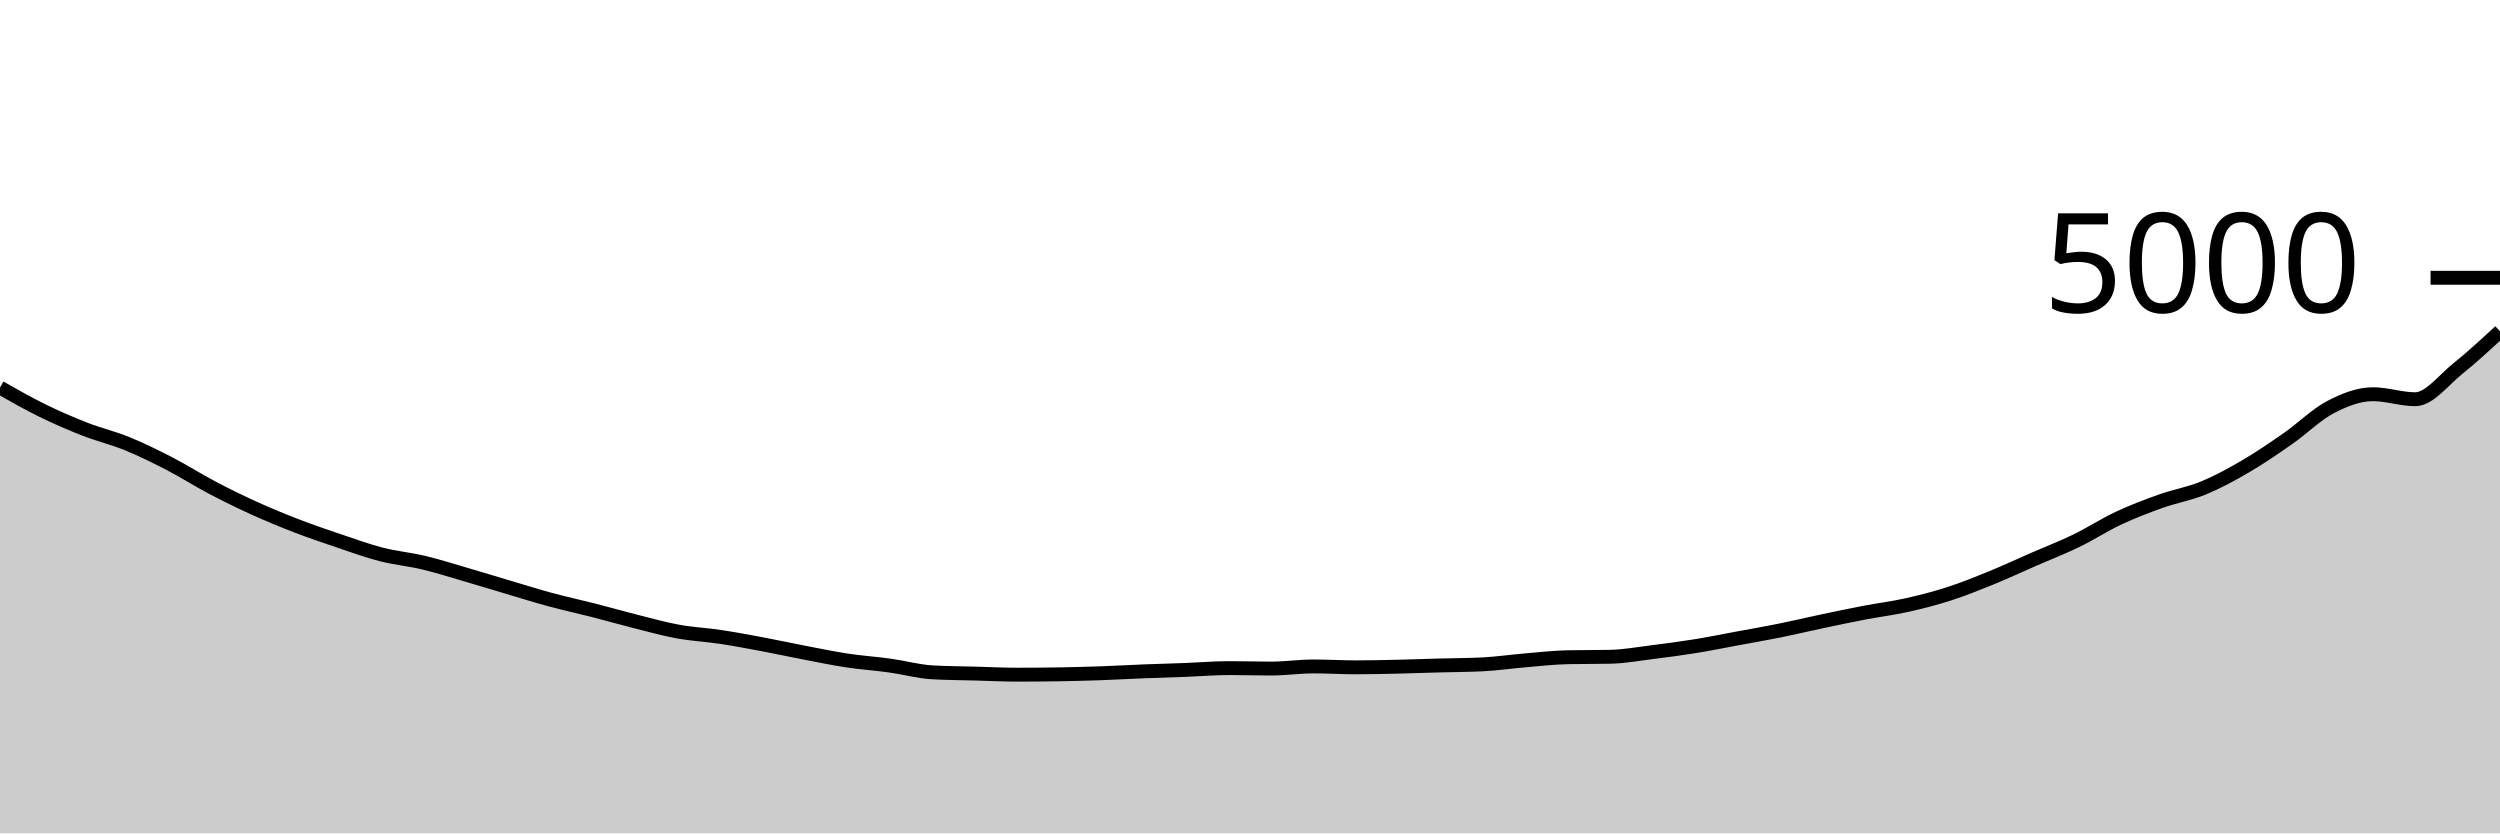
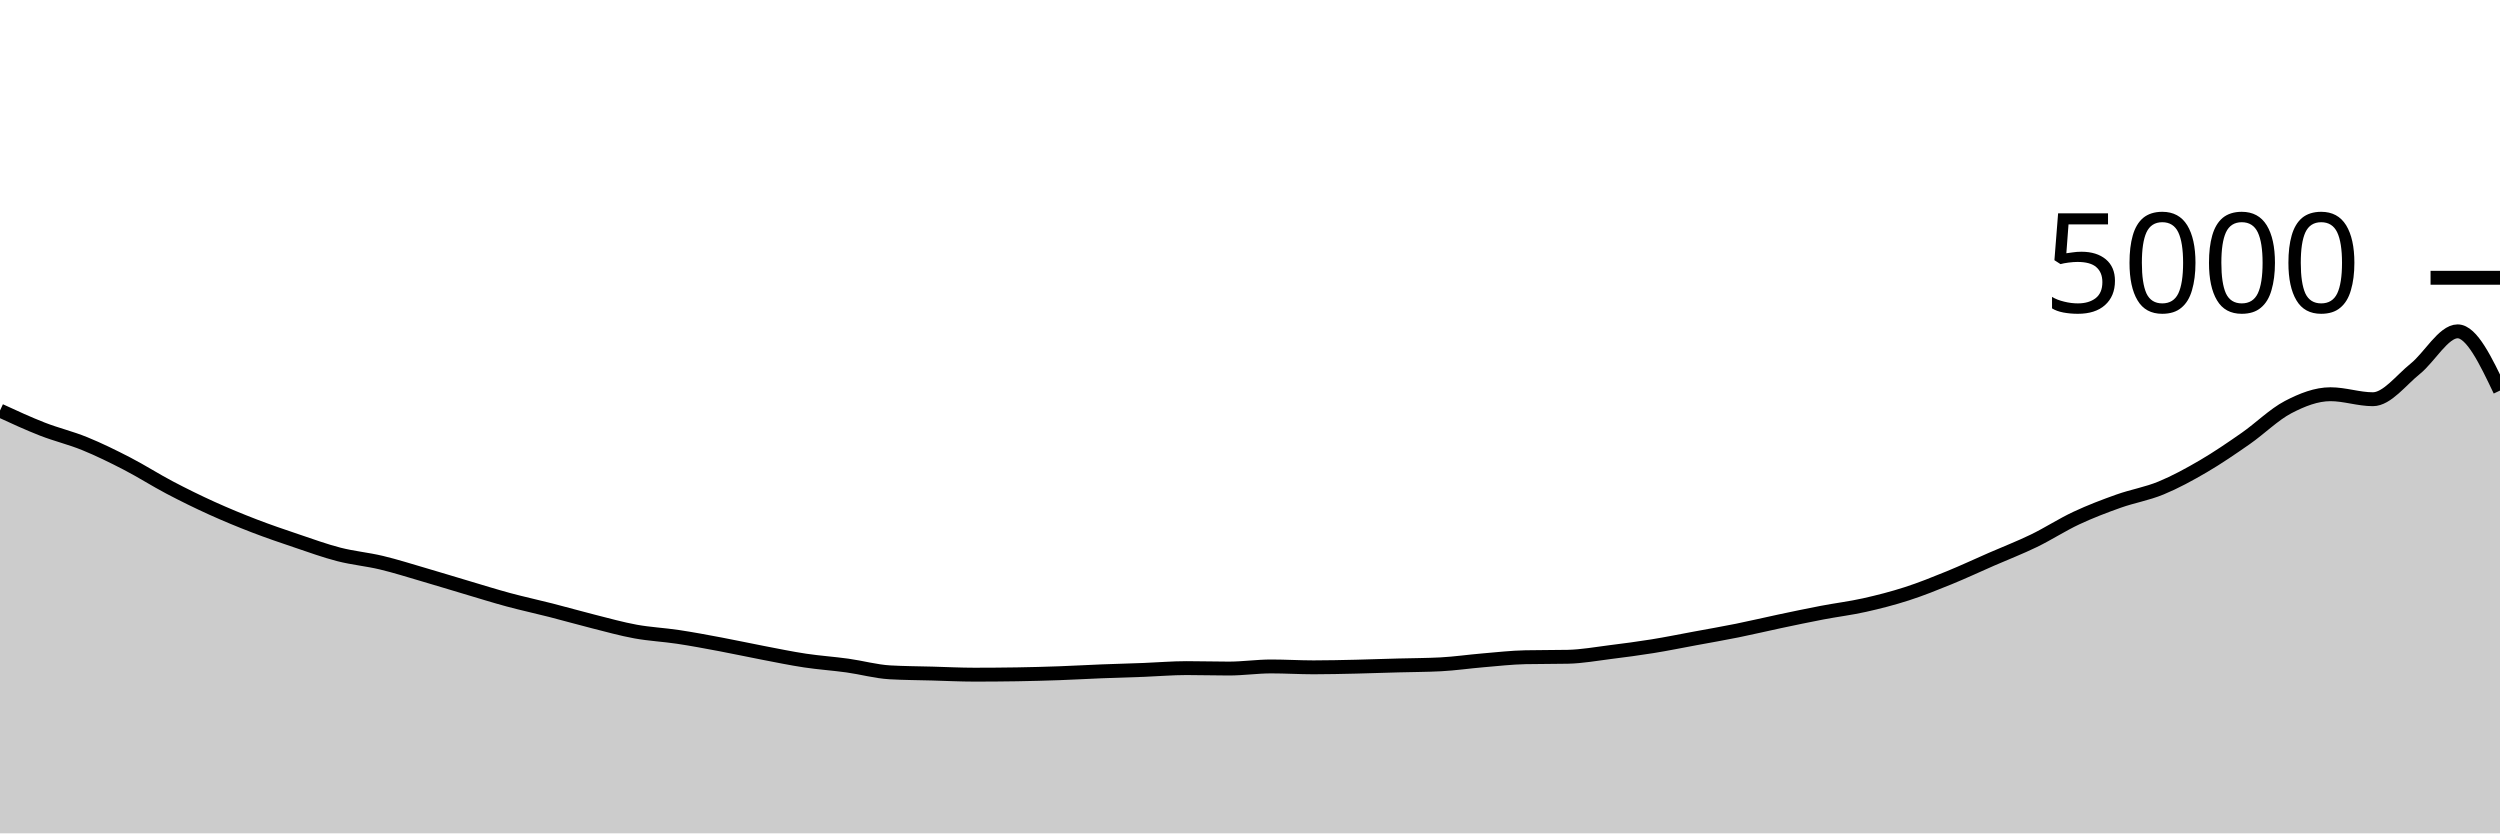
<svg xmlns="http://www.w3.org/2000/svg" viewBox="0 0 180 60">
  <g transform="translate(0,20)">
-     <path class="area" fill="rgba(0, 0, 0, 0.2)" d="M0,7.904C1.017,8.483,2.034,9.061,3.051,9.56C4.068,10.059,5.085,10.499,6.102,10.896C7.119,11.293,8.136,11.529,9.153,11.944C10.169,12.359,11.186,12.859,12.203,13.384C13.22,13.909,14.237,14.561,15.254,15.096C16.271,15.631,17.288,16.131,18.305,16.592C19.322,17.053,20.339,17.472,21.356,17.864C22.373,18.256,23.39,18.601,24.407,18.944C25.424,19.287,26.441,19.659,27.458,19.92C28.475,20.181,29.492,20.269,30.508,20.512C31.525,20.755,32.542,21.08,33.559,21.376C34.576,21.672,35.593,21.987,36.61,22.288C37.627,22.589,38.644,22.909,39.661,23.184C40.678,23.459,41.695,23.676,42.712,23.936C43.729,24.196,44.746,24.488,45.763,24.744C46.78,25,47.797,25.287,48.814,25.472C49.831,25.657,50.847,25.703,51.864,25.856C52.881,26.009,53.898,26.201,54.915,26.392C55.932,26.583,56.949,26.805,57.966,27C58.983,27.195,60,27.407,61.017,27.56C62.034,27.713,63.051,27.779,64.068,27.92C65.085,28.061,66.102,28.349,67.119,28.408C68.136,28.467,69.153,28.468,70.169,28.496C71.186,28.524,72.203,28.576,73.22,28.576C74.237,28.576,75.254,28.568,76.271,28.552C77.288,28.536,78.305,28.508,79.322,28.472C80.339,28.436,81.356,28.376,82.373,28.336C83.39,28.296,84.407,28.271,85.424,28.232C86.441,28.193,87.458,28.104,88.475,28.104C89.492,28.104,90.508,28.136,91.525,28.136C92.542,28.136,93.559,27.984,94.576,27.984C95.593,27.984,96.61,28.048,97.627,28.048C98.644,28.048,99.661,28.023,100.678,28C101.695,27.977,102.712,27.94,103.729,27.912C104.746,27.884,105.763,27.885,106.78,27.832C107.797,27.779,108.814,27.629,109.831,27.544C110.847,27.459,111.864,27.341,112.881,27.32C113.898,27.299,114.915,27.309,115.932,27.288C116.949,27.267,117.966,27.079,118.983,26.952C120,26.825,121.017,26.692,122.034,26.528C123.051,26.364,124.068,26.156,125.085,25.968C126.102,25.78,127.119,25.605,128.136,25.4C129.153,25.195,130.169,24.951,131.186,24.736C132.203,24.521,133.22,24.307,134.237,24.112C135.254,23.917,136.271,23.795,137.288,23.568C138.305,23.341,139.322,23.08,140.339,22.752C141.356,22.424,142.373,22.015,143.39,21.6C144.407,21.185,145.424,20.708,146.441,20.264C147.458,19.82,148.475,19.429,149.492,18.936C150.508,18.443,151.525,17.78,152.542,17.304C153.559,16.828,154.576,16.441,155.593,16.08C156.61,15.719,157.627,15.555,158.644,15.136C159.661,14.717,160.678,14.163,161.695,13.568C162.712,12.973,163.729,12.277,164.746,11.568C165.763,10.859,166.78,9.843,167.797,9.312C168.814,8.781,169.831,8.384,170.847,8.384C171.864,8.384,172.881,8.744,173.898,8.744C174.915,8.744,175.932,7.367,176.949,6.552C177.966,5.737,178.983,4.797,180,3.856L180,40C178.983,40,177.966,40,176.949,40C175.932,40,174.915,40,173.898,40C172.881,40,171.864,40,170.847,40C169.831,40,168.814,40,167.797,40C166.78,40,165.763,40,164.746,40C163.729,40,162.712,40,161.695,40C160.678,40,159.661,40,158.644,40C157.627,40,156.61,40,155.593,40C154.576,40,153.559,40,152.542,40C151.525,40,150.508,40,149.492,40C148.475,40,147.458,40,146.441,40C145.424,40,144.407,40,143.39,40C142.373,40,141.356,40,140.339,40C139.322,40,138.305,40,137.288,40C136.271,40,135.254,40,134.237,40C133.22,40,132.203,40,131.186,40C130.169,40,129.153,40,128.136,40C127.119,40,126.102,40,125.085,40C124.068,40,123.051,40,122.034,40C121.017,40,120,40,118.983,40C117.966,40,116.949,40,115.932,40C114.915,40,113.898,40,112.881,40C111.864,40,110.847,40,109.831,40C108.814,40,107.797,40,106.78,40C105.763,40,104.746,40,103.729,40C102.712,40,101.695,40,100.678,40C99.661,40,98.644,40,97.627,40C96.61,40,95.593,40,94.576,40C93.559,40,92.542,40,91.525,40C90.508,40,89.492,40,88.475,40C87.458,40,86.441,40,85.424,40C84.407,40,83.39,40,82.373,40C81.356,40,80.339,40,79.322,40C78.305,40,77.288,40,76.271,40C75.254,40,74.237,40,73.22,40C72.203,40,71.186,40,70.169,40C69.153,40,68.136,40,67.119,40C66.102,40,65.085,40,64.068,40C63.051,40,62.034,40,61.017,40C60,40,58.983,40,57.966,40C56.949,40,55.932,40,54.915,40C53.898,40,52.881,40,51.864,40C50.847,40,49.831,40,48.814,40C47.797,40,46.78,40,45.763,40C44.746,40,43.729,40,42.712,40C41.695,40,40.678,40,39.661,40C38.644,40,37.627,40,36.61,40C35.593,40,34.576,40,33.559,40C32.542,40,31.525,40,30.508,40C29.492,40,28.475,40,27.458,40C26.441,40,25.424,40,24.407,40C23.39,40,22.373,40,21.356,40C20.339,40,19.322,40,18.305,40C17.288,40,16.271,40,15.254,40C14.237,40,13.22,40,12.203,40C11.186,40,10.169,40,9.153,40C8.136,40,7.119,40,6.102,40C5.085,40,4.068,40,3.051,40C2.034,40,1.017,40,0,40Z" />
-     <path class="line" stroke="black" fill="none" d="M0,7.904C1.017,8.483,2.034,9.061,3.051,9.56C4.068,10.059,5.085,10.499,6.102,10.896C7.119,11.293,8.136,11.529,9.153,11.944C10.169,12.359,11.186,12.859,12.203,13.384C13.22,13.909,14.237,14.561,15.254,15.096C16.271,15.631,17.288,16.131,18.305,16.592C19.322,17.053,20.339,17.472,21.356,17.864C22.373,18.256,23.39,18.601,24.407,18.944C25.424,19.287,26.441,19.659,27.458,19.92C28.475,20.181,29.492,20.269,30.508,20.512C31.525,20.755,32.542,21.08,33.559,21.376C34.576,21.672,35.593,21.987,36.61,22.288C37.627,22.589,38.644,22.909,39.661,23.184C40.678,23.459,41.695,23.676,42.712,23.936C43.729,24.196,44.746,24.488,45.763,24.744C46.78,25,47.797,25.287,48.814,25.472C49.831,25.657,50.847,25.703,51.864,25.856C52.881,26.009,53.898,26.201,54.915,26.392C55.932,26.583,56.949,26.805,57.966,27C58.983,27.195,60,27.407,61.017,27.56C62.034,27.713,63.051,27.779,64.068,27.92C65.085,28.061,66.102,28.349,67.119,28.408C68.136,28.467,69.153,28.468,70.169,28.496C71.186,28.524,72.203,28.576,73.22,28.576C74.237,28.576,75.254,28.568,76.271,28.552C77.288,28.536,78.305,28.508,79.322,28.472C80.339,28.436,81.356,28.376,82.373,28.336C83.39,28.296,84.407,28.271,85.424,28.232C86.441,28.193,87.458,28.104,88.475,28.104C89.492,28.104,90.508,28.136,91.525,28.136C92.542,28.136,93.559,27.984,94.576,27.984C95.593,27.984,96.61,28.048,97.627,28.048C98.644,28.048,99.661,28.023,100.678,28C101.695,27.977,102.712,27.94,103.729,27.912C104.746,27.884,105.763,27.885,106.78,27.832C107.797,27.779,108.814,27.629,109.831,27.544C110.847,27.459,111.864,27.341,112.881,27.32C113.898,27.299,114.915,27.309,115.932,27.288C116.949,27.267,117.966,27.079,118.983,26.952C120,26.825,121.017,26.692,122.034,26.528C123.051,26.364,124.068,26.156,125.085,25.968C126.102,25.78,127.119,25.605,128.136,25.4C129.153,25.195,130.169,24.951,131.186,24.736C132.203,24.521,133.22,24.307,134.237,24.112C135.254,23.917,136.271,23.795,137.288,23.568C138.305,23.341,139.322,23.08,140.339,22.752C141.356,22.424,142.373,22.015,143.39,21.6C144.407,21.185,145.424,20.708,146.441,20.264C147.458,19.82,148.475,19.429,149.492,18.936C150.508,18.443,151.525,17.78,152.542,17.304C153.559,16.828,154.576,16.441,155.593,16.08C156.61,15.719,157.627,15.555,158.644,15.136C159.661,14.717,160.678,14.163,161.695,13.568C162.712,12.973,163.729,12.277,164.746,11.568C165.763,10.859,166.78,9.843,167.797,9.312C168.814,8.781,169.831,8.384,170.847,8.384C171.864,8.384,172.881,8.744,173.898,8.744C174.915,8.744,175.932,7.367,176.949,6.552C177.966,5.737,178.983,4.797,180,3.856" />
+     <path class="area" fill="rgba(0, 0, 0, 0.2)" d="M0,9.56C1.017,10.029,2.034,10.499,3.051,10.896C4.068,11.293,5.085,11.529,6.102,11.944C7.119,12.359,8.136,12.859,9.153,13.384C10.169,13.909,11.186,14.561,12.203,15.096C13.22,15.631,14.237,16.131,15.254,16.592C16.271,17.053,17.288,17.472,18.305,17.864C19.322,18.256,20.339,18.601,21.356,18.944C22.373,19.287,23.39,19.659,24.407,19.92C25.424,20.181,26.441,20.269,27.458,20.512C28.475,20.755,29.492,21.08,30.508,21.376C31.525,21.672,32.542,21.987,33.559,22.288C34.576,22.589,35.593,22.909,36.61,23.184C37.627,23.459,38.644,23.676,39.661,23.936C40.678,24.196,41.695,24.488,42.712,24.744C43.729,25,44.746,25.287,45.763,25.472C46.78,25.657,47.797,25.703,48.814,25.856C49.831,26.009,50.847,26.201,51.864,26.392C52.881,26.583,53.898,26.805,54.915,27C55.932,27.195,56.949,27.407,57.966,27.56C58.983,27.713,60,27.779,61.017,27.92C62.034,28.061,63.051,28.349,64.068,28.408C65.085,28.467,66.102,28.468,67.119,28.496C68.136,28.524,69.153,28.576,70.169,28.576C71.186,28.576,72.203,28.568,73.22,28.552C74.237,28.536,75.254,28.508,76.271,28.472C77.288,28.436,78.305,28.376,79.322,28.336C80.339,28.296,81.356,28.271,82.373,28.232C83.39,28.193,84.407,28.104,85.424,28.104C86.441,28.104,87.458,28.136,88.475,28.136C89.492,28.136,90.508,27.984,91.525,27.984C92.542,27.984,93.559,28.048,94.576,28.048C95.593,28.048,96.61,28.023,97.627,28C98.644,27.977,99.661,27.94,100.678,27.912C101.695,27.884,102.712,27.885,103.729,27.832C104.746,27.779,105.763,27.629,106.78,27.544C107.797,27.459,108.814,27.341,109.831,27.32C110.847,27.299,111.864,27.309,112.881,27.288C113.898,27.267,114.915,27.079,115.932,26.952C116.949,26.825,117.966,26.692,118.983,26.528C120,26.364,121.017,26.156,122.034,25.968C123.051,25.78,124.068,25.605,125.085,25.4C126.102,25.195,127.119,24.951,128.136,24.736C129.153,24.521,130.169,24.307,131.186,24.112C132.203,23.917,133.22,23.795,134.237,23.568C135.254,23.341,136.271,23.08,137.288,22.752C138.305,22.424,139.322,22.015,140.339,21.6C141.356,21.185,142.373,20.708,143.39,20.264C144.407,19.82,145.424,19.429,146.441,18.936C147.458,18.443,148.475,17.78,149.492,17.304C150.508,16.828,151.525,16.441,152.542,16.08C153.559,15.719,154.576,15.555,155.593,15.136C156.61,14.717,157.627,14.163,158.644,13.568C159.661,12.973,160.678,12.277,161.695,11.568C162.712,10.859,163.729,9.843,164.746,9.312C165.763,8.781,166.78,8.384,167.797,8.384C168.814,8.384,169.831,8.744,170.847,8.744C171.864,8.744,172.881,7.367,173.898,6.552C174.915,5.737,175.932,3.856,176.949,3.856C177.966,3.856,178.983,5.988,180,8.12L180,40C178.983,40,177.966,40,176.949,40C175.932,40,174.915,40,173.898,40C172.881,40,171.864,40,170.847,40C169.831,40,168.814,40,167.797,40C166.78,40,165.763,40,164.746,40C163.729,40,162.712,40,161.695,40C160.678,40,159.661,40,158.644,40C157.627,40,156.61,40,155.593,40C154.576,40,153.559,40,152.542,40C151.525,40,150.508,40,149.492,40C148.475,40,147.458,40,146.441,40C145.424,40,144.407,40,143.39,40C142.373,40,141.356,40,140.339,40C139.322,40,138.305,40,137.288,40C136.271,40,135.254,40,134.237,40C133.22,40,132.203,40,131.186,40C130.169,40,129.153,40,128.136,40C127.119,40,126.102,40,125.085,40C124.068,40,123.051,40,122.034,40C121.017,40,120,40,118.983,40C117.966,40,116.949,40,115.932,40C114.915,40,113.898,40,112.881,40C111.864,40,110.847,40,109.831,40C108.814,40,107.797,40,106.78,40C105.763,40,104.746,40,103.729,40C102.712,40,101.695,40,100.678,40C99.661,40,98.644,40,97.627,40C96.61,40,95.593,40,94.576,40C93.559,40,92.542,40,91.525,40C90.508,40,89.492,40,88.475,40C87.458,40,86.441,40,85.424,40C84.407,40,83.39,40,82.373,40C81.356,40,80.339,40,79.322,40C78.305,40,77.288,40,76.271,40C75.254,40,74.237,40,73.22,40C72.203,40,71.186,40,70.169,40C69.153,40,68.136,40,67.119,40C66.102,40,65.085,40,64.068,40C63.051,40,62.034,40,61.017,40C60,40,58.983,40,57.966,40C56.949,40,55.932,40,54.915,40C53.898,40,52.881,40,51.864,40C50.847,40,49.831,40,48.814,40C47.797,40,46.78,40,45.763,40C44.746,40,43.729,40,42.712,40C41.695,40,40.678,40,39.661,40C38.644,40,37.627,40,36.61,40C35.593,40,34.576,40,33.559,40C32.542,40,31.525,40,30.508,40C29.492,40,28.475,40,27.458,40C26.441,40,25.424,40,24.407,40C23.39,40,22.373,40,21.356,40C20.339,40,19.322,40,18.305,40C17.288,40,16.271,40,15.254,40C14.237,40,13.22,40,12.203,40C11.186,40,10.169,40,9.153,40C8.136,40,7.119,40,6.102,40C5.085,40,4.068,40,3.051,40C2.034,40,1.017,40,0,40Z" />
+     <path class="line" stroke="black" fill="none" d="M0,9.56C1.017,10.029,2.034,10.499,3.051,10.896C4.068,11.293,5.085,11.529,6.102,11.944C7.119,12.359,8.136,12.859,9.153,13.384C10.169,13.909,11.186,14.561,12.203,15.096C13.22,15.631,14.237,16.131,15.254,16.592C16.271,17.053,17.288,17.472,18.305,17.864C19.322,18.256,20.339,18.601,21.356,18.944C22.373,19.287,23.39,19.659,24.407,19.92C25.424,20.181,26.441,20.269,27.458,20.512C28.475,20.755,29.492,21.08,30.508,21.376C31.525,21.672,32.542,21.987,33.559,22.288C34.576,22.589,35.593,22.909,36.61,23.184C37.627,23.459,38.644,23.676,39.661,23.936C40.678,24.196,41.695,24.488,42.712,24.744C43.729,25,44.746,25.287,45.763,25.472C46.78,25.657,47.797,25.703,48.814,25.856C49.831,26.009,50.847,26.201,51.864,26.392C52.881,26.583,53.898,26.805,54.915,27C55.932,27.195,56.949,27.407,57.966,27.56C58.983,27.713,60,27.779,61.017,27.92C62.034,28.061,63.051,28.349,64.068,28.408C65.085,28.467,66.102,28.468,67.119,28.496C68.136,28.524,69.153,28.576,70.169,28.576C71.186,28.576,72.203,28.568,73.22,28.552C74.237,28.536,75.254,28.508,76.271,28.472C77.288,28.436,78.305,28.376,79.322,28.336C80.339,28.296,81.356,28.271,82.373,28.232C83.39,28.193,84.407,28.104,85.424,28.104C86.441,28.104,87.458,28.136,88.475,28.136C89.492,28.136,90.508,27.984,91.525,27.984C92.542,27.984,93.559,28.048,94.576,28.048C95.593,28.048,96.61,28.023,97.627,28C98.644,27.977,99.661,27.94,100.678,27.912C101.695,27.884,102.712,27.885,103.729,27.832C104.746,27.779,105.763,27.629,106.78,27.544C107.797,27.459,108.814,27.341,109.831,27.32C110.847,27.299,111.864,27.309,112.881,27.288C113.898,27.267,114.915,27.079,115.932,26.952C116.949,26.825,117.966,26.692,118.983,26.528C120,26.364,121.017,26.156,122.034,25.968C123.051,25.78,124.068,25.605,125.085,25.4C126.102,25.195,127.119,24.951,128.136,24.736C129.153,24.521,130.169,24.307,131.186,24.112C132.203,23.917,133.22,23.795,134.237,23.568C135.254,23.341,136.271,23.08,137.288,22.752C138.305,22.424,139.322,22.015,140.339,21.6C141.356,21.185,142.373,20.708,143.39,20.264C144.407,19.82,145.424,19.429,146.441,18.936C147.458,18.443,148.475,17.78,149.492,17.304C150.508,16.828,151.525,16.441,152.542,16.08C153.559,15.719,154.576,15.555,155.593,15.136C156.61,14.717,157.627,14.163,158.644,13.568C159.661,12.973,160.678,12.277,161.695,11.568C162.712,10.859,163.729,9.843,164.746,9.312C165.763,8.781,166.78,8.384,167.797,8.384C168.814,8.384,169.831,8.744,170.847,8.744C171.864,8.744,172.881,7.367,173.898,6.552C174.915,5.737,175.932,3.856,176.949,3.856C177.966,3.856,178.983,5.988,180,8.12" />
    <path class="axis-ceiling" stroke-width="1" stroke="black" fill="none" d="M175,0L180,0" />
    <text class="axis-ceiling-label" font-family="sans-serif" text-anchor="end" font-size="10px" x="170" y="2.5">5000</text>
  </g>
</svg>
